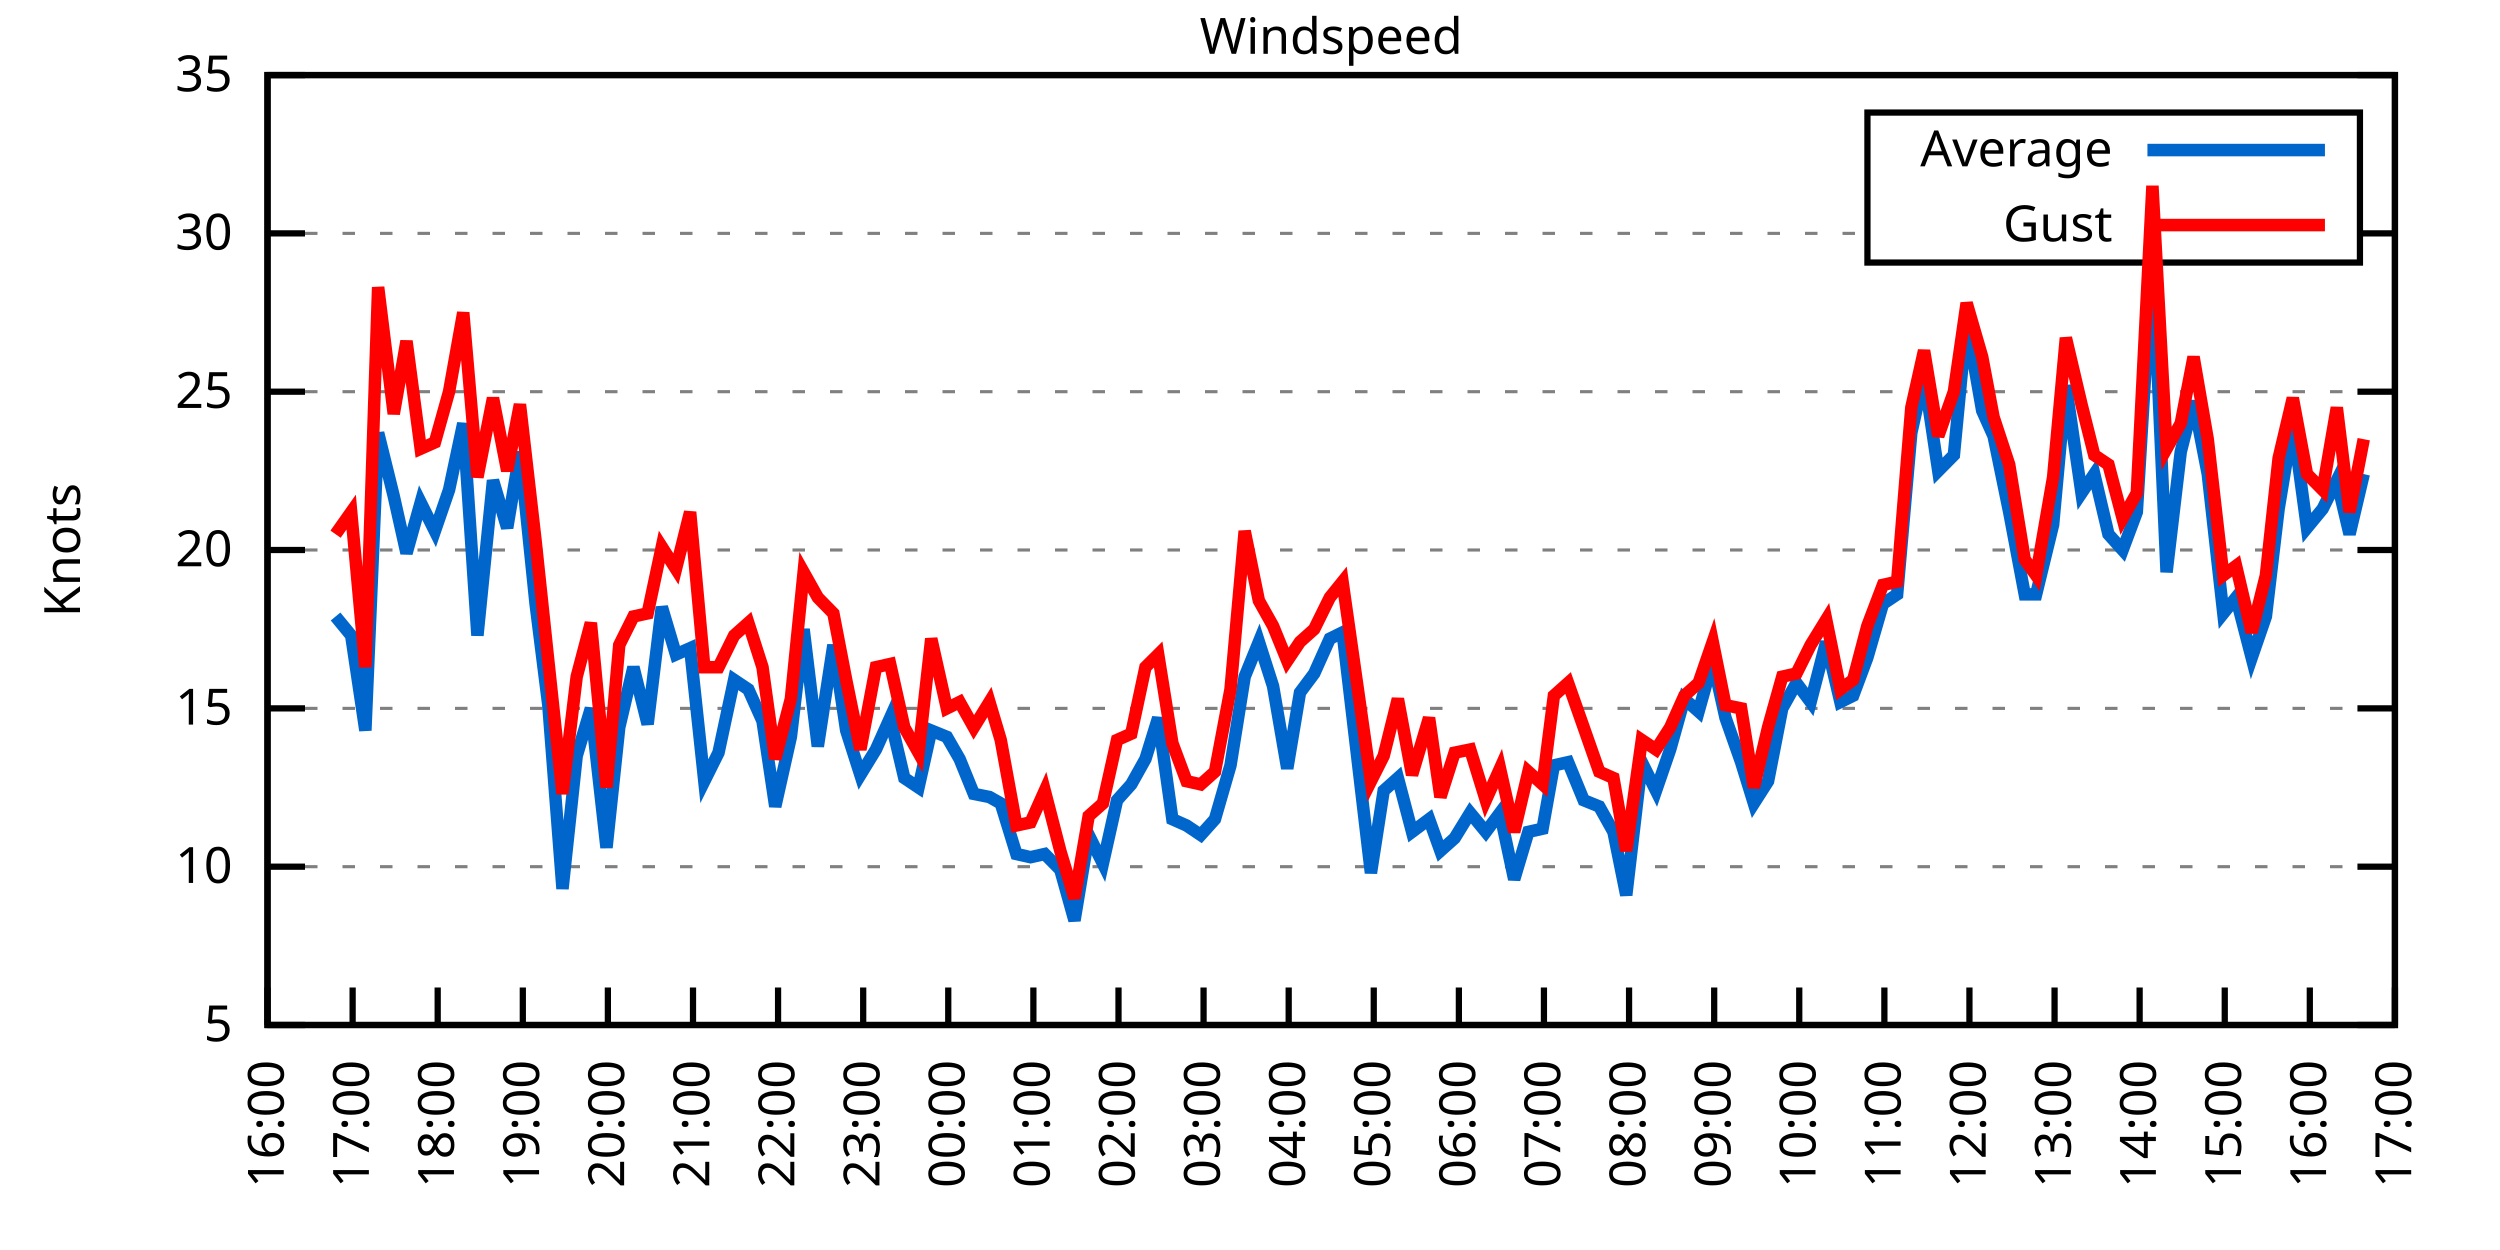
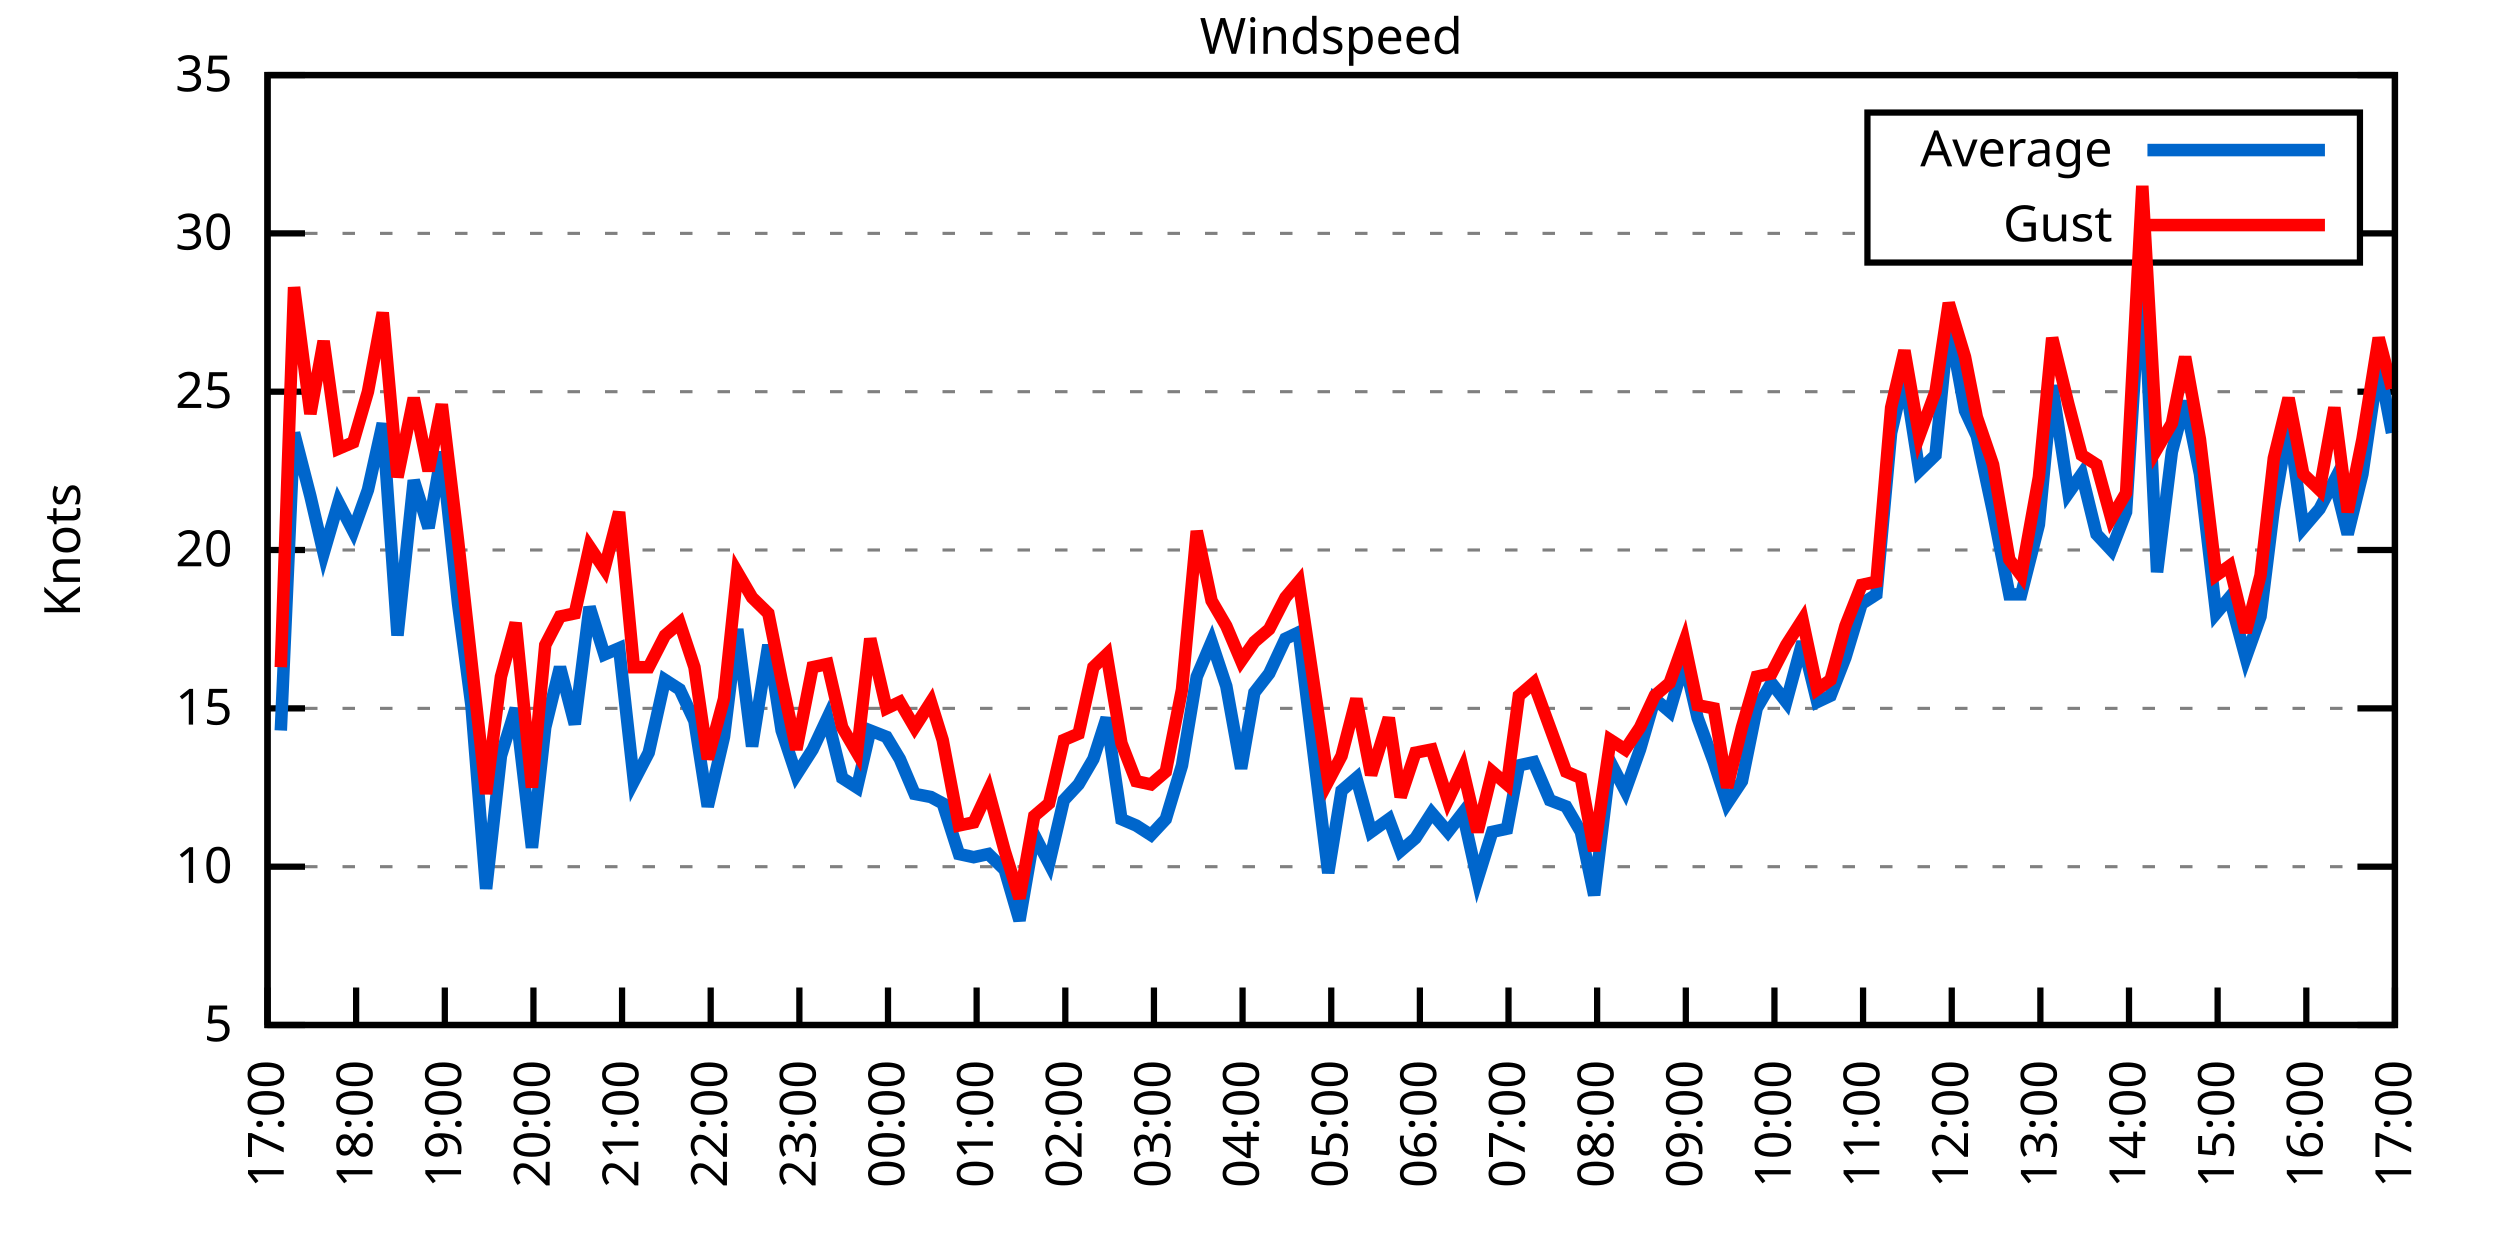
<svg xmlns="http://www.w3.org/2000/svg" xmlns:xlink="http://www.w3.org/1999/xlink" width="400" height="200" viewBox="0 0 400 200">
  <g id="gnuplot_canvas">
    <rect x="0" y="0" width="400" height="200" fill="none" />
    <defs>
      <circle id="gpDot" r="0.5" stroke-width="0.5" stroke="currentColor" />
      <path id="gpPt0" stroke-width="0.333" stroke="currentColor" d="M-1,0 h2 M0,-1 v2" />
      <path id="gpPt1" stroke-width="0.333" stroke="currentColor" d="M-1,-1 L1,1 M1,-1 L-1,1" />
      <path id="gpPt2" stroke-width="0.333" stroke="currentColor" d="M-1,0 L1,0 M0,-1 L0,1 M-1,-1 L1,1 M-1,1 L1,-1" />
      <rect id="gpPt3" stroke-width="0.333" stroke="currentColor" x="-1" y="-1" width="2" height="2" />
      <rect id="gpPt4" stroke-width="0.333" stroke="currentColor" fill="currentColor" x="-1" y="-1" width="2" height="2" />
      <circle id="gpPt5" stroke-width="0.333" stroke="currentColor" cx="0" cy="0" r="1" />
      <use xlink:href="#gpPt5" id="gpPt6" fill="currentColor" stroke="none" />
      <path id="gpPt7" stroke-width="0.333" stroke="currentColor" d="M0,-1.33 L-1.33,0.67 L1.33,0.67 z" />
      <use xlink:href="#gpPt7" id="gpPt8" fill="currentColor" stroke="none" />
      <use xlink:href="#gpPt7" id="gpPt9" stroke="currentColor" transform="rotate(180)" />
      <use xlink:href="#gpPt9" id="gpPt10" fill="currentColor" stroke="none" />
      <use xlink:href="#gpPt3" id="gpPt11" stroke="currentColor" transform="rotate(45)" />
      <use xlink:href="#gpPt11" id="gpPt12" fill="currentColor" stroke="none" />
      <path id="gpPt13" stroke-width="0.333" stroke="currentColor" d="M0,1.330 L1.265,0.411 L0.782,-1.067 L-0.782,-1.076 L-1.265,0.411 z" />
      <use xlink:href="#gpPt13" id="gpPt14" fill="currentColor" stroke="none" />
      <filter id="textbox" filterUnits="objectBoundingBox" x="0" y="0" height="1" width="1">
        <feFlood flood-color="white" flood-opacity="1" result="bgnd" />
        <feComposite in="SourceGraphic" in2="bgnd" operator="atop" />
      </filter>
      <filter id="greybox" filterUnits="objectBoundingBox" x="0" y="0" height="1" width="1">
        <feFlood flood-color="lightgrey" flood-opacity="1" result="grey" />
        <feComposite in="SourceGraphic" in2="grey" operator="atop" />
      </filter>
    </defs>
    <g fill="none" color="white" stroke="currentColor" stroke-width="1.00" stroke-linecap="butt" stroke-linejoin="miter">
</g>
    <g fill="none" color="black" stroke="currentColor" stroke-width="1.00" stroke-linecap="butt" stroke-linejoin="miter">
      <g stroke="none" shape-rendering="crispEdges">
        <polygon fill="rgb(255, 255, 255)" points="42.80,164.00 383.18,164.00 383.18,12.02 42.80,12.02 " />
      </g>
    </g>
    <g fill="none" color="black" stroke="currentColor" stroke-width="1.00" stroke-linecap="butt" stroke-linejoin="miter">
</g>
    <g fill="none" color="black" stroke="black" stroke-width="0.50" stroke-linecap="butt" stroke-linejoin="miter">
</g>
    <g fill="none" color="gray" stroke="currentColor" stroke-width="0.50" stroke-linecap="butt" stroke-linejoin="miter">
      <path stroke="gray" stroke-dasharray="2,4" class="gridline" d="M42.80,164.00 L383.19,164.00  " />
    </g>
    <g fill="none" color="gray" stroke="gray" stroke-width="1.00" stroke-linecap="butt" stroke-linejoin="miter">
</g>
    <g fill="none" color="black" stroke="currentColor" stroke-width="1.00" stroke-linecap="butt" stroke-linejoin="miter">
      <path stroke="black" d="M42.80,164.00 L48.80,164.00 M383.19,164.00 L377.19,164.00  " />
      <g transform="translate(37.20,166.60)" stroke="none" fill="black" font-family="Sans" font-size="8.00" text-anchor="end">
        <text>
          <tspan font-family="Sans"> 5</tspan>
        </text>
      </g>
    </g>
    <g fill="none" color="black" stroke="currentColor" stroke-width="1.00" stroke-linecap="butt" stroke-linejoin="miter">
</g>
    <g fill="none" color="black" stroke="black" stroke-width="0.50" stroke-linecap="butt" stroke-linejoin="miter">
</g>
    <g fill="none" color="gray" stroke="currentColor" stroke-width="0.50" stroke-linecap="butt" stroke-linejoin="miter">
      <path stroke="gray" stroke-dasharray="2,4" class="gridline" d="M42.80,138.67 L383.19,138.67  " />
    </g>
    <g fill="none" color="gray" stroke="gray" stroke-width="1.00" stroke-linecap="butt" stroke-linejoin="miter">
</g>
    <g fill="none" color="black" stroke="currentColor" stroke-width="1.00" stroke-linecap="butt" stroke-linejoin="miter">
      <path stroke="black" d="M42.80,138.67 L48.80,138.67 M383.19,138.67 L377.19,138.67  " />
      <g transform="translate(37.20,141.27)" stroke="none" fill="black" font-family="Sans" font-size="8.00" text-anchor="end">
        <text>
          <tspan font-family="Sans"> 10</tspan>
        </text>
      </g>
    </g>
    <g fill="none" color="black" stroke="currentColor" stroke-width="1.00" stroke-linecap="butt" stroke-linejoin="miter">
</g>
    <g fill="none" color="black" stroke="black" stroke-width="0.50" stroke-linecap="butt" stroke-linejoin="miter">
</g>
    <g fill="none" color="gray" stroke="currentColor" stroke-width="0.50" stroke-linecap="butt" stroke-linejoin="miter">
      <path stroke="gray" stroke-dasharray="2,4" class="gridline" d="M42.80,113.34 L383.19,113.34  " />
    </g>
    <g fill="none" color="gray" stroke="gray" stroke-width="1.00" stroke-linecap="butt" stroke-linejoin="miter">
</g>
    <g fill="none" color="black" stroke="currentColor" stroke-width="1.00" stroke-linecap="butt" stroke-linejoin="miter">
      <path stroke="black" d="M42.80,113.34 L48.80,113.34 M383.19,113.34 L377.19,113.34  " />
      <g transform="translate(37.20,115.94)" stroke="none" fill="black" font-family="Sans" font-size="8.00" text-anchor="end">
        <text>
          <tspan font-family="Sans"> 15</tspan>
        </text>
      </g>
    </g>
    <g fill="none" color="black" stroke="currentColor" stroke-width="1.00" stroke-linecap="butt" stroke-linejoin="miter">
</g>
    <g fill="none" color="black" stroke="black" stroke-width="0.50" stroke-linecap="butt" stroke-linejoin="miter">
</g>
    <g fill="none" color="gray" stroke="currentColor" stroke-width="0.50" stroke-linecap="butt" stroke-linejoin="miter">
      <path stroke="gray" stroke-dasharray="2,4" class="gridline" d="M42.80,88.00 L383.19,88.00  " />
    </g>
    <g fill="none" color="gray" stroke="gray" stroke-width="1.00" stroke-linecap="butt" stroke-linejoin="miter">
</g>
    <g fill="none" color="black" stroke="currentColor" stroke-width="1.00" stroke-linecap="butt" stroke-linejoin="miter">
      <path stroke="black" d="M42.80,88.00 L48.80,88.00 M383.19,88.00 L377.19,88.00  " />
      <g transform="translate(37.20,90.60)" stroke="none" fill="black" font-family="Sans" font-size="8.00" text-anchor="end">
        <text>
          <tspan font-family="Sans"> 20</tspan>
        </text>
      </g>
    </g>
    <g fill="none" color="black" stroke="currentColor" stroke-width="1.00" stroke-linecap="butt" stroke-linejoin="miter">
</g>
    <g fill="none" color="black" stroke="black" stroke-width="0.50" stroke-linecap="butt" stroke-linejoin="miter">
</g>
    <g fill="none" color="gray" stroke="currentColor" stroke-width="0.50" stroke-linecap="butt" stroke-linejoin="miter">
      <path stroke="gray" stroke-dasharray="2,4" class="gridline" d="M42.80,62.67 L383.19,62.67  " />
    </g>
    <g fill="none" color="gray" stroke="gray" stroke-width="1.00" stroke-linecap="butt" stroke-linejoin="miter">
</g>
    <g fill="none" color="black" stroke="currentColor" stroke-width="1.00" stroke-linecap="butt" stroke-linejoin="miter">
      <path stroke="black" d="M42.80,62.67 L48.80,62.67 M383.19,62.67 L377.19,62.67  " />
      <g transform="translate(37.20,65.27)" stroke="none" fill="black" font-family="Sans" font-size="8.00" text-anchor="end">
        <text>
          <tspan font-family="Sans"> 25</tspan>
        </text>
      </g>
    </g>
    <g fill="none" color="black" stroke="currentColor" stroke-width="1.00" stroke-linecap="butt" stroke-linejoin="miter">
</g>
    <g fill="none" color="black" stroke="black" stroke-width="0.50" stroke-linecap="butt" stroke-linejoin="miter">
</g>
    <g fill="none" color="gray" stroke="currentColor" stroke-width="0.50" stroke-linecap="butt" stroke-linejoin="miter">
      <path stroke="gray" stroke-dasharray="2,4" class="gridline" d="M42.80,37.34 L298.79,37.34 M377.59,37.34 L383.19,37.34  " />
    </g>
    <g fill="none" color="gray" stroke="gray" stroke-width="1.00" stroke-linecap="butt" stroke-linejoin="miter">
</g>
    <g fill="none" color="black" stroke="currentColor" stroke-width="1.00" stroke-linecap="butt" stroke-linejoin="miter">
      <path stroke="black" d="M42.80,37.34 L48.80,37.34 M383.19,37.34 L377.19,37.34  " />
      <g transform="translate(37.20,39.94)" stroke="none" fill="black" font-family="Sans" font-size="8.00" text-anchor="end">
        <text>
          <tspan font-family="Sans"> 30</tspan>
        </text>
      </g>
    </g>
    <g fill="none" color="black" stroke="currentColor" stroke-width="1.00" stroke-linecap="butt" stroke-linejoin="miter">
</g>
    <g fill="none" color="black" stroke="black" stroke-width="0.50" stroke-linecap="butt" stroke-linejoin="miter">
</g>
    <g fill="none" color="gray" stroke="currentColor" stroke-width="0.50" stroke-linecap="butt" stroke-linejoin="miter">
      <path stroke="gray" stroke-dasharray="2,4" class="gridline" d="M42.80,12.01 L383.19,12.01  " />
    </g>
    <g fill="none" color="gray" stroke="gray" stroke-width="1.00" stroke-linecap="butt" stroke-linejoin="miter">
</g>
    <g fill="none" color="black" stroke="currentColor" stroke-width="1.00" stroke-linecap="butt" stroke-linejoin="miter">
      <path stroke="black" d="M42.80,12.01 L48.80,12.01 M383.19,12.01 L377.19,12.01  " />
      <g transform="translate(37.20,14.61)" stroke="none" fill="black" font-family="Sans" font-size="8.00" text-anchor="end">
        <text>
          <tspan font-family="Sans"> 35</tspan>
        </text>
      </g>
    </g>
    <g fill="none" color="black" stroke="currentColor" stroke-width="1.00" stroke-linecap="butt" stroke-linejoin="miter">
      <path stroke="black" d="M42.80,164.00 L42.80,158.00  " />
      <g transform="translate(45.40,169.60) rotate(270.00)" stroke="none" fill="black" font-family="Sans" font-size="8.00" text-anchor="end">
        <text>
-           <tspan font-family="Sans">16:00</tspan>
-         </text>
-       </g>
-     </g>
-     <g fill="none" color="black" stroke="currentColor" stroke-width="1.00" stroke-linecap="butt" stroke-linejoin="miter">
-       <path stroke="black" d="M56.42,164.00 L56.42,158.00  " />
-       <g transform="translate(59.02,169.60) rotate(270.00)" stroke="none" fill="black" font-family="Sans" font-size="8.00" text-anchor="end">
-         <text>
          <tspan font-family="Sans">17:00</tspan>
        </text>
      </g>
    </g>
    <g fill="none" color="black" stroke="currentColor" stroke-width="1.00" stroke-linecap="butt" stroke-linejoin="miter">
-       <path stroke="black" d="M70.03,164.00 L70.03,158.00  " />
-       <g transform="translate(72.63,169.60) rotate(270.00)" stroke="none" fill="black" font-family="Sans" font-size="8.00" text-anchor="end">
+       <path stroke="black" d="M56.98,164.00 L56.98,158.00  " />
+       <g transform="translate(59.58,169.60) rotate(270.00)" stroke="none" fill="black" font-family="Sans" font-size="8.00" text-anchor="end">
        <text>
          <tspan font-family="Sans">18:00</tspan>
        </text>
      </g>
    </g>
    <g fill="none" color="black" stroke="currentColor" stroke-width="1.00" stroke-linecap="butt" stroke-linejoin="miter">
-       <path stroke="black" d="M83.65,164.00 L83.65,158.00  " />
-       <g transform="translate(86.25,169.60) rotate(270.00)" stroke="none" fill="black" font-family="Sans" font-size="8.00" text-anchor="end">
+       <path stroke="black" d="M71.17,164.00 L71.17,158.00  " />
+       <g transform="translate(73.77,169.60) rotate(270.00)" stroke="none" fill="black" font-family="Sans" font-size="8.00" text-anchor="end">
        <text>
          <tspan font-family="Sans">19:00</tspan>
        </text>
      </g>
    </g>
    <g fill="none" color="black" stroke="currentColor" stroke-width="1.00" stroke-linecap="butt" stroke-linejoin="miter">
-       <path stroke="black" d="M97.26,164.00 L97.26,158.00  " />
-       <g transform="translate(99.86,169.60) rotate(270.00)" stroke="none" fill="black" font-family="Sans" font-size="8.00" text-anchor="end">
+       <path stroke="black" d="M85.35,164.00 L85.35,158.00  " />
+       <g transform="translate(87.95,169.60) rotate(270.00)" stroke="none" fill="black" font-family="Sans" font-size="8.00" text-anchor="end">
        <text>
          <tspan font-family="Sans">20:00</tspan>
        </text>
      </g>
    </g>
    <g fill="none" color="black" stroke="currentColor" stroke-width="1.00" stroke-linecap="butt" stroke-linejoin="miter">
-       <path stroke="black" d="M110.88,164.00 L110.88,158.00  " />
-       <g transform="translate(113.48,169.60) rotate(270.00)" stroke="none" fill="black" font-family="Sans" font-size="8.00" text-anchor="end">
+       <path stroke="black" d="M99.53,164.00 L99.53,158.00  " />
+       <g transform="translate(102.13,169.60) rotate(270.00)" stroke="none" fill="black" font-family="Sans" font-size="8.00" text-anchor="end">
        <text>
          <tspan font-family="Sans">21:00</tspan>
        </text>
      </g>
    </g>
    <g fill="none" color="black" stroke="currentColor" stroke-width="1.00" stroke-linecap="butt" stroke-linejoin="miter">
-       <path stroke="black" d="M124.49,164.00 L124.49,158.00  " />
-       <g transform="translate(127.09,169.60) rotate(270.00)" stroke="none" fill="black" font-family="Sans" font-size="8.00" text-anchor="end">
+       <path stroke="black" d="M113.71,164.00 L113.71,158.00  " />
+       <g transform="translate(116.31,169.60) rotate(270.00)" stroke="none" fill="black" font-family="Sans" font-size="8.00" text-anchor="end">
        <text>
          <tspan font-family="Sans">22:00</tspan>
        </text>
      </g>
    </g>
    <g fill="none" color="black" stroke="currentColor" stroke-width="1.00" stroke-linecap="butt" stroke-linejoin="miter">
-       <path stroke="black" d="M138.11,164.00 L138.11,158.00  " />
-       <g transform="translate(140.71,169.60) rotate(270.00)" stroke="none" fill="black" font-family="Sans" font-size="8.00" text-anchor="end">
+       <path stroke="black" d="M127.90,164.00 L127.90,158.00  " />
+       <g transform="translate(130.50,169.60) rotate(270.00)" stroke="none" fill="black" font-family="Sans" font-size="8.00" text-anchor="end">
        <text>
          <tspan font-family="Sans">23:00</tspan>
        </text>
      </g>
    </g>
    <g fill="none" color="black" stroke="currentColor" stroke-width="1.00" stroke-linecap="butt" stroke-linejoin="miter">
-       <path stroke="black" d="M151.72,164.00 L151.72,158.00  " />
-       <g transform="translate(154.32,169.60) rotate(270.00)" stroke="none" fill="black" font-family="Sans" font-size="8.00" text-anchor="end">
+       <path stroke="black" d="M142.08,164.00 L142.08,158.00  " />
+       <g transform="translate(144.68,169.60) rotate(270.00)" stroke="none" fill="black" font-family="Sans" font-size="8.00" text-anchor="end">
        <text>
          <tspan font-family="Sans">00:00</tspan>
        </text>
      </g>
    </g>
    <g fill="none" color="black" stroke="currentColor" stroke-width="1.00" stroke-linecap="butt" stroke-linejoin="miter">
-       <path stroke="black" d="M165.34,164.00 L165.34,158.00  " />
-       <g transform="translate(167.94,169.60) rotate(270.00)" stroke="none" fill="black" font-family="Sans" font-size="8.00" text-anchor="end">
+       <path stroke="black" d="M156.26,164.00 L156.26,158.00  " />
+       <g transform="translate(158.86,169.60) rotate(270.00)" stroke="none" fill="black" font-family="Sans" font-size="8.00" text-anchor="end">
        <text>
          <tspan font-family="Sans">01:00</tspan>
        </text>
      </g>
    </g>
    <g fill="none" color="black" stroke="currentColor" stroke-width="1.00" stroke-linecap="butt" stroke-linejoin="miter">
-       <path stroke="black" d="M178.96,164.00 L178.96,158.00  " />
-       <g transform="translate(181.56,169.60) rotate(270.00)" stroke="none" fill="black" font-family="Sans" font-size="8.00" text-anchor="end">
+       <path stroke="black" d="M170.45,164.00 L170.45,158.00  " />
+       <g transform="translate(173.05,169.60) rotate(270.00)" stroke="none" fill="black" font-family="Sans" font-size="8.00" text-anchor="end">
        <text>
          <tspan font-family="Sans">02:00</tspan>
        </text>
      </g>
    </g>
    <g fill="none" color="black" stroke="currentColor" stroke-width="1.00" stroke-linecap="butt" stroke-linejoin="miter">
-       <path stroke="black" d="M192.57,164.00 L192.57,158.00  " />
-       <g transform="translate(195.17,169.60) rotate(270.00)" stroke="none" fill="black" font-family="Sans" font-size="8.00" text-anchor="end">
+       <path stroke="black" d="M184.63,164.00 L184.63,158.00  " />
+       <g transform="translate(187.23,169.60) rotate(270.00)" stroke="none" fill="black" font-family="Sans" font-size="8.00" text-anchor="end">
        <text>
          <tspan font-family="Sans">03:00</tspan>
        </text>
      </g>
    </g>
    <g fill="none" color="black" stroke="currentColor" stroke-width="1.00" stroke-linecap="butt" stroke-linejoin="miter">
-       <path stroke="black" d="M206.19,164.00 L206.19,158.00  " />
-       <g transform="translate(208.79,169.60) rotate(270.00)" stroke="none" fill="black" font-family="Sans" font-size="8.00" text-anchor="end">
+       <path stroke="black" d="M198.81,164.00 L198.81,158.00  " />
+       <g transform="translate(201.41,169.60) rotate(270.00)" stroke="none" fill="black" font-family="Sans" font-size="8.00" text-anchor="end">
        <text>
          <tspan font-family="Sans">04:00</tspan>
        </text>
      </g>
    </g>
    <g fill="none" color="black" stroke="currentColor" stroke-width="1.00" stroke-linecap="butt" stroke-linejoin="miter">
-       <path stroke="black" d="M219.80,164.00 L219.80,158.00  " />
-       <g transform="translate(222.40,169.60) rotate(270.00)" stroke="none" fill="black" font-family="Sans" font-size="8.00" text-anchor="end">
+       <path stroke="black" d="M213.00,164.00 L213.00,158.00  " />
+       <g transform="translate(215.60,169.60) rotate(270.00)" stroke="none" fill="black" font-family="Sans" font-size="8.00" text-anchor="end">
        <text>
          <tspan font-family="Sans">05:00</tspan>
        </text>
      </g>
    </g>
    <g fill="none" color="black" stroke="currentColor" stroke-width="1.00" stroke-linecap="butt" stroke-linejoin="miter">
-       <path stroke="black" d="M233.42,164.00 L233.42,158.00  " />
-       <g transform="translate(236.02,169.60) rotate(270.00)" stroke="none" fill="black" font-family="Sans" font-size="8.00" text-anchor="end">
+       <path stroke="black" d="M227.18,164.00 L227.18,158.00  " />
+       <g transform="translate(229.78,169.60) rotate(270.00)" stroke="none" fill="black" font-family="Sans" font-size="8.00" text-anchor="end">
        <text>
          <tspan font-family="Sans">06:00</tspan>
        </text>
      </g>
    </g>
    <g fill="none" color="black" stroke="currentColor" stroke-width="1.00" stroke-linecap="butt" stroke-linejoin="miter">
-       <path stroke="black" d="M247.03,164.00 L247.03,158.00  " />
-       <g transform="translate(249.63,169.60) rotate(270.00)" stroke="none" fill="black" font-family="Sans" font-size="8.00" text-anchor="end">
+       <path stroke="black" d="M241.36,164.00 L241.36,158.00  " />
+       <g transform="translate(243.96,169.60) rotate(270.00)" stroke="none" fill="black" font-family="Sans" font-size="8.00" text-anchor="end">
        <text>
          <tspan font-family="Sans">07:00</tspan>
        </text>
      </g>
    </g>
    <g fill="none" color="black" stroke="currentColor" stroke-width="1.00" stroke-linecap="butt" stroke-linejoin="miter">
-       <path stroke="black" d="M260.65,164.00 L260.65,158.00  " />
-       <g transform="translate(263.25,169.60) rotate(270.00)" stroke="none" fill="black" font-family="Sans" font-size="8.00" text-anchor="end">
+       <path stroke="black" d="M255.54,164.00 L255.54,158.00  " />
+       <g transform="translate(258.14,169.60) rotate(270.00)" stroke="none" fill="black" font-family="Sans" font-size="8.00" text-anchor="end">
        <text>
          <tspan font-family="Sans">08:00</tspan>
        </text>
      </g>
    </g>
    <g fill="none" color="black" stroke="currentColor" stroke-width="1.00" stroke-linecap="butt" stroke-linejoin="miter">
-       <path stroke="black" d="M274.27,164.00 L274.27,158.00  " />
-       <g transform="translate(276.87,169.60) rotate(270.00)" stroke="none" fill="black" font-family="Sans" font-size="8.00" text-anchor="end">
+       <path stroke="black" d="M269.73,164.00 L269.73,158.00  " />
+       <g transform="translate(272.33,169.60) rotate(270.00)" stroke="none" fill="black" font-family="Sans" font-size="8.00" text-anchor="end">
        <text>
          <tspan font-family="Sans">09:00</tspan>
        </text>
      </g>
    </g>
    <g fill="none" color="black" stroke="currentColor" stroke-width="1.00" stroke-linecap="butt" stroke-linejoin="miter">
-       <path stroke="black" d="M287.88,164.00 L287.88,158.00  " />
-       <g transform="translate(290.48,169.60) rotate(270.00)" stroke="none" fill="black" font-family="Sans" font-size="8.00" text-anchor="end">
+       <path stroke="black" d="M283.91,164.00 L283.91,158.00  " />
+       <g transform="translate(286.51,169.60) rotate(270.00)" stroke="none" fill="black" font-family="Sans" font-size="8.00" text-anchor="end">
        <text>
          <tspan font-family="Sans">10:00</tspan>
        </text>
      </g>
    </g>
    <g fill="none" color="black" stroke="currentColor" stroke-width="1.00" stroke-linecap="butt" stroke-linejoin="miter">
-       <path stroke="black" d="M301.50,164.00 L301.50,158.00  " />
-       <g transform="translate(304.10,169.60) rotate(270.00)" stroke="none" fill="black" font-family="Sans" font-size="8.00" text-anchor="end">
+       <path stroke="black" d="M298.09,164.00 L298.09,158.00  " />
+       <g transform="translate(300.69,169.60) rotate(270.00)" stroke="none" fill="black" font-family="Sans" font-size="8.00" text-anchor="end">
        <text>
          <tspan font-family="Sans">11:00</tspan>
        </text>
      </g>
    </g>
    <g fill="none" color="black" stroke="currentColor" stroke-width="1.00" stroke-linecap="butt" stroke-linejoin="miter">
-       <path stroke="black" d="M315.11,164.00 L315.11,158.00  " />
-       <g transform="translate(317.71,169.60) rotate(270.00)" stroke="none" fill="black" font-family="Sans" font-size="8.00" text-anchor="end">
+       <path stroke="black" d="M312.28,164.00 L312.28,158.00  " />
+       <g transform="translate(314.88,169.60) rotate(270.00)" stroke="none" fill="black" font-family="Sans" font-size="8.00" text-anchor="end">
        <text>
          <tspan font-family="Sans">12:00</tspan>
        </text>
      </g>
    </g>
    <g fill="none" color="black" stroke="currentColor" stroke-width="1.00" stroke-linecap="butt" stroke-linejoin="miter">
-       <path stroke="black" d="M328.73,164.00 L328.73,158.00  " />
-       <g transform="translate(331.33,169.60) rotate(270.00)" stroke="none" fill="black" font-family="Sans" font-size="8.00" text-anchor="end">
+       <path stroke="black" d="M326.46,164.00 L326.46,158.00  " />
+       <g transform="translate(329.06,169.60) rotate(270.00)" stroke="none" fill="black" font-family="Sans" font-size="8.00" text-anchor="end">
        <text>
          <tspan font-family="Sans">13:00</tspan>
        </text>
      </g>
    </g>
    <g fill="none" color="black" stroke="currentColor" stroke-width="1.00" stroke-linecap="butt" stroke-linejoin="miter">
-       <path stroke="black" d="M342.34,164.00 L342.34,158.00  " />
-       <g transform="translate(344.94,169.60) rotate(270.00)" stroke="none" fill="black" font-family="Sans" font-size="8.00" text-anchor="end">
+       <path stroke="black" d="M340.64,164.00 L340.64,158.00  " />
+       <g transform="translate(343.24,169.60) rotate(270.00)" stroke="none" fill="black" font-family="Sans" font-size="8.00" text-anchor="end">
        <text>
          <tspan font-family="Sans">14:00</tspan>
        </text>
      </g>
    </g>
    <g fill="none" color="black" stroke="currentColor" stroke-width="1.00" stroke-linecap="butt" stroke-linejoin="miter">
-       <path stroke="black" d="M355.96,164.00 L355.96,158.00  " />
-       <g transform="translate(358.56,169.60) rotate(270.00)" stroke="none" fill="black" font-family="Sans" font-size="8.00" text-anchor="end">
+       <path stroke="black" d="M354.82,164.00 L354.82,158.00  " />
+       <g transform="translate(357.42,169.60) rotate(270.00)" stroke="none" fill="black" font-family="Sans" font-size="8.00" text-anchor="end">
        <text>
          <tspan font-family="Sans">15:00</tspan>
        </text>
      </g>
    </g>
    <g fill="none" color="black" stroke="currentColor" stroke-width="1.00" stroke-linecap="butt" stroke-linejoin="miter">
-       <path stroke="black" d="M369.57,164.00 L369.57,158.00  " />
-       <g transform="translate(372.17,169.60) rotate(270.00)" stroke="none" fill="black" font-family="Sans" font-size="8.00" text-anchor="end">
+       <path stroke="black" d="M369.01,164.00 L369.01,158.00  " />
+       <g transform="translate(371.61,169.60) rotate(270.00)" stroke="none" fill="black" font-family="Sans" font-size="8.00" text-anchor="end">
        <text>
          <tspan font-family="Sans">16:00</tspan>
        </text>
      </g>
    </g>
    <g fill="none" color="black" stroke="currentColor" stroke-width="1.00" stroke-linecap="butt" stroke-linejoin="miter">
      <path stroke="black" d="M383.19,164.00 L383.19,158.00  " />
      <g transform="translate(385.79,169.60) rotate(270.00)" stroke="none" fill="black" font-family="Sans" font-size="8.00" text-anchor="end">
        <text>
          <tspan font-family="Sans">17:00</tspan>
        </text>
      </g>
    </g>
    <g fill="none" color="black" stroke="currentColor" stroke-width="1.00" stroke-linecap="butt" stroke-linejoin="miter">
</g>
    <g fill="none" color="black" stroke="currentColor" stroke-width="1.00" stroke-linecap="butt" stroke-linejoin="miter">
      <path stroke="black" d="M42.80,12.01 L42.80,164.00 L383.19,164.00 L383.19,12.01 L42.80,12.01 Z  " />
    </g>
    <g fill="none" color="black" stroke="currentColor" stroke-width="1.00" stroke-linecap="butt" stroke-linejoin="miter">
</g>
    <g fill="none" color="black" stroke="currentColor" stroke-width="1.00" stroke-linecap="butt" stroke-linejoin="miter">
      <path stroke="black" d="M298.79,42.01 L298.79,18.01 L377.59,18.01 L377.59,42.01 L298.79,42.01 Z  " />
    </g>
    <g id="Windspeed_plot_1">
      <g fill="none" color="white" stroke="black" stroke-width="2.00" stroke-linecap="butt" stroke-linejoin="miter">
</g>
      <g fill="none" color="black" stroke="currentColor" stroke-width="2.00" stroke-linecap="butt" stroke-linejoin="miter">
        <g transform="translate(337.99,26.61)" stroke="none" fill="black" font-family="Sans" font-size="8.00" text-anchor="end">
          <text>
            <tspan font-family="Sans">Average</tspan>
          </text>
        </g>
      </g>
      <g fill="none" color="black" stroke="currentColor" stroke-width="2.00" stroke-linecap="butt" stroke-linejoin="miter">
-         <path stroke="rgb(  0, 102, 204)" d="M343.59,24.01 L371.99,24.01 M53.69,98.64 L56.19,101.68 L58.46,116.88 L60.50,69.26 L63.00,79.39 L65.04,88.51   L67.31,80.41 L69.58,84.97 L71.85,78.38 L74.12,67.74 L76.39,101.68 L78.88,76.86 L81.15,84.46 L83.19,72.30   L85.69,96.62 L87.73,112.83 L90.00,142.21 L92.27,120.94 L94.54,113.34 L97.04,135.63 L99.08,116.38 L101.35,106.75   L103.62,115.87 L105.89,97.12 L108.15,104.72 L110.42,103.71 L112.69,124.99 L114.96,120.43 L117.46,108.78 L119.73,110.30   L122.00,115.36 L124.04,129.04 L126.54,117.90 L128.58,100.67 L130.85,119.42 L133.34,103.20 L135.39,116.88 L137.66,123.98   L140.15,119.92 L142.42,114.86 L144.69,124.48 L146.96,126.00 L149.00,116.88 L151.50,117.90 L153.54,121.44 L155.81,127.02   L158.31,127.52 L160.12,128.54 L162.62,136.64 L164.89,137.15 L167.16,136.64 L169.65,139.17 L171.92,147.28 L174.19,133.60   L176.46,138.16 L178.73,128.03 L181.00,125.50 L183.27,121.44 L185.31,114.86 L187.58,131.07 L189.85,132.08 L192.12,133.60   L194.39,131.07 L196.88,122.46 L199.15,108.27 L201.42,102.70 L203.69,109.79 L205.96,122.96 L208.00,110.80 L210.27,107.76   L212.77,102.19 L214.81,101.18 L219.35,139.68 L221.39,126.51 L223.66,124.48 L225.93,133.10 L228.65,131.07 L230.47,136.14   L232.74,134.11 L235.23,130.06 L237.73,133.10 L240.00,130.06 L242.27,140.69 L244.54,133.10 L246.81,132.59 L248.62,122.46   L250.89,121.95 L253.39,128.03 L255.88,129.04 L258.15,133.10 L260.20,143.23 L262.69,121.95 L264.96,126.51 L267.23,119.92   L269.50,111.82 L271.77,113.84 L274.04,105.74 L276.08,114.86 L278.58,121.95 L280.62,128.54 L282.89,124.99 L285.16,113.34   L287.43,109.28 L289.70,112.32 L292.19,102.70 L294.46,112.32 L296.50,111.31 L298.77,105.23 L301.27,96.62 L303.54,95.10   L305.81,69.26 L307.85,60.14 L310.12,75.34 L312.62,72.81 L314.66,51.53 L317.15,65.71 L318.97,69.77 L321.47,81.93   L323.96,95.10 L325.78,95.10 L328.50,83.95 L330.54,61.66 L333.04,78.89 L335.08,75.85 L337.35,85.47 L339.62,88.00   L341.89,81.93 L344.39,40.89 L346.65,91.55 L348.92,72.30 L350.97,64.19 L353.24,75.85 L355.73,98.14 L357.77,95.60   L360.27,105.23 L362.54,98.64 L364.58,81.42 L366.85,67.74 L369.12,84.46 L371.62,81.42 L373.89,76.86 L375.93,85.47   L378.20,75.85  " />
+         <path stroke="rgb(  0, 102, 204)" d="M343.59,24.01 L371.99,24.01 M44.93,116.88 L47.05,69.26 L49.66,79.39 L51.78,88.51 L54.15,80.41 L56.51,84.97   L58.87,78.38 L61.24,67.74 L63.60,101.68 L66.20,76.86 L68.57,84.46 L70.69,72.30 L73.29,96.62 L75.42,112.83   L77.78,142.21 L80.15,120.94 L82.51,113.34 L85.11,135.63 L87.24,116.38 L89.60,106.75 L91.97,115.87 L94.33,97.12   L96.70,104.72 L99.06,103.71 L101.42,124.99 L103.79,120.43 L106.39,108.78 L108.75,110.30 L111.11,115.36 L113.24,129.04   L115.84,117.90 L117.97,100.67 L120.33,119.42 L122.93,103.20 L125.06,116.88 L127.42,123.98 L130.02,119.92 L132.39,114.86   L134.75,124.48 L137.12,126.00 L139.24,116.88 L141.84,117.90 L143.97,121.44 L146.34,127.02 L148.94,127.52 L150.83,128.54   L153.43,136.64 L155.79,137.15 L158.15,136.64 L160.75,139.17 L163.12,147.28 L165.48,133.60 L167.85,138.16 L170.21,128.03   L172.57,125.50 L174.94,121.44 L177.06,114.86 L179.43,131.07 L181.79,132.08 L184.16,133.60 L186.52,131.07 L189.12,122.46   L191.48,108.27 L193.85,102.70 L196.21,109.79 L198.58,122.96 L200.70,110.80 L203.07,107.76 L205.67,102.19 L207.79,101.18   L212.52,139.68 L214.65,126.51 L217.01,124.48 L219.38,133.10 L222.21,131.07 L224.10,136.14 L226.47,134.11 L229.07,130.06   L231.67,133.10 L234.03,130.06 L236.40,140.69 L238.76,133.10 L241.12,132.59 L243.02,122.46 L245.38,121.95 L247.98,128.03   L250.58,129.04 L252.94,133.10 L255.07,143.23 L257.67,121.95 L260.04,126.51 L262.40,119.92 L264.76,111.82 L267.13,113.84   L269.49,105.74 L271.62,114.86 L274.22,121.95 L276.35,128.54 L278.71,124.99 L281.07,113.34 L283.44,109.28 L285.80,112.32   L288.40,102.70 L290.76,112.32 L292.89,111.31 L295.26,105.23 L297.86,96.62 L300.22,95.10 L302.58,69.26 L304.71,60.14   L307.08,75.34 L309.68,72.81 L311.80,51.53 L314.40,65.71 L316.29,69.77 L318.89,81.93 L321.49,95.10 L323.39,95.10   L326.22,83.95 L328.35,61.66 L330.95,78.89 L333.08,75.85 L335.44,85.47 L337.80,88.00 L340.17,81.93 L342.77,40.89   L345.13,91.55 L347.50,72.30 L349.62,64.19 L351.99,75.85 L354.59,98.14 L356.72,95.60 L359.32,105.23 L361.68,98.64   L363.81,81.42 L366.17,67.74 L368.53,84.46 L371.13,81.42 L373.50,76.86 L375.63,85.47 L377.99,75.85 L380.59,58.11   L382.72,69.26  " />
      </g>
    </g>
    <g id="Windspeed_plot_2">
      <g fill="none" color="black" stroke="currentColor" stroke-width="2.00" stroke-linecap="butt" stroke-linejoin="miter">
        <g transform="translate(337.99,38.61)" stroke="none" fill="black" font-family="Sans" font-size="8.00" text-anchor="end">
          <text>
            <tspan font-family="Sans">Gust</tspan>
          </text>
        </g>
      </g>
      <g fill="none" color="black" stroke="currentColor" stroke-width="2.00" stroke-linecap="butt" stroke-linejoin="miter">
-         <path stroke="rgb(255,   0,   0)" d="M343.59,36.01 L371.99,36.01 M53.69,85.47 L56.19,81.93 L58.46,106.75 L60.50,45.95 L63.00,66.22 L65.04,54.57   L67.31,71.79 L69.58,70.78 L71.85,62.67 L74.12,50.01 L76.39,76.35 L78.88,63.69 L81.15,75.34 L83.19,64.70   L85.69,86.49 L87.73,105.74 L90.00,127.02 L92.27,108.27 L94.54,99.66 L97.04,126.00 L99.08,103.20 L101.35,98.64   L103.62,98.14 L105.89,87.50 L108.15,91.04 L110.42,81.93 L112.69,106.75 L114.96,106.75 L117.46,101.68 L119.73,99.66   L122.00,106.75 L124.04,121.44 L126.54,111.82 L128.58,91.55 L130.85,95.60 L133.34,98.14 L135.39,108.78 L137.66,119.92   L140.15,106.75 L142.42,106.24 L144.69,116.38 L146.96,120.43 L149.00,102.19 L151.50,113.34 L153.54,112.32 L155.81,116.38   L158.31,112.32 L160.12,118.40 L162.62,132.08 L164.89,131.58 L167.16,126.51 L169.65,136.14 L171.92,143.73 L174.19,130.56   L176.46,128.54 L178.73,118.40 L181.00,117.39 L183.27,106.75 L185.31,104.72 L187.58,118.91 L189.85,124.99 L192.12,125.50   L194.39,123.47 L196.88,110.30 L199.15,84.97 L201.42,96.11 L203.69,100.16 L205.96,105.74 L208.00,102.70 L210.27,100.67   L212.77,95.60 L214.81,93.07 L219.35,124.99 L221.39,120.94 L223.66,111.82 L225.93,123.98 L228.65,114.86 L230.47,127.52   L232.74,120.43 L235.23,119.92 L237.73,128.03 L240.00,122.96 L242.27,133.10 L244.54,123.47 L246.81,125.50 L248.62,111.31   L250.89,109.28 L253.39,116.38 L255.88,123.47 L258.15,124.48 L260.20,136.14 L262.69,118.40 L264.96,119.92 L267.23,116.38   L269.50,111.31 L271.77,109.28 L274.04,102.70 L276.08,112.83 L278.58,113.34 L280.62,126.00 L282.89,116.38 L285.16,108.27   L287.43,107.76 L289.70,103.20 L292.19,99.15 L294.46,110.30 L296.50,108.78 L298.77,100.16 L301.27,93.58 L303.54,93.07   L305.81,65.21 L307.85,56.09 L310.12,69.77 L312.62,62.67 L314.66,48.49 L317.15,57.10 L318.97,66.73 L321.47,74.33   L323.96,89.52 L325.78,92.06 L328.50,76.35 L330.54,54.06 L333.04,64.70 L335.08,72.81 L337.35,74.33 L339.62,82.94   L341.89,78.89 L344.39,29.74 L346.65,71.79 L348.92,67.74 L350.97,57.10 L353.24,70.27 L355.73,92.06 L357.77,90.54   L360.27,101.18 L362.54,92.06 L364.58,73.31 L366.85,63.69 L369.12,75.85 L371.62,78.38 L373.89,65.21 L375.93,81.93   L378.20,70.27  " />
+         <path stroke="rgb(255,   0,   0)" d="M343.59,36.01 L371.99,36.01 M44.93,106.75 L47.05,45.95 L49.66,66.22 L51.78,54.57 L54.15,71.79 L56.51,70.78   L58.87,62.67 L61.24,50.01 L63.60,76.35 L66.20,63.69 L68.57,75.34 L70.69,64.70 L73.29,86.49 L75.42,105.74   L77.78,127.02 L80.15,108.27 L82.51,99.66 L85.11,126.00 L87.24,103.20 L89.60,98.64 L91.97,98.14 L94.33,87.50   L96.70,91.04 L99.06,81.93 L101.42,106.75 L103.79,106.75 L106.39,101.68 L108.75,99.66 L111.11,106.75 L113.24,121.44   L115.84,111.82 L117.97,91.55 L120.33,95.60 L122.93,98.14 L125.06,108.78 L127.42,119.92 L130.02,106.75 L132.39,106.24   L134.75,116.38 L137.12,120.43 L139.24,102.19 L141.84,113.34 L143.97,112.32 L146.34,116.38 L148.94,112.32 L150.83,118.40   L153.43,132.08 L155.79,131.58 L158.15,126.51 L160.75,136.14 L163.12,143.73 L165.48,130.56 L167.85,128.54 L170.21,118.40   L172.57,117.39 L174.94,106.75 L177.06,104.72 L179.43,118.91 L181.79,124.99 L184.16,125.50 L186.52,123.47 L189.12,110.30   L191.48,84.97 L193.85,96.11 L196.21,100.16 L198.58,105.74 L200.70,102.70 L203.07,100.67 L205.67,95.60 L207.79,93.07   L212.52,124.99 L214.65,120.94 L217.01,111.82 L219.38,123.98 L222.21,114.86 L224.10,127.52 L226.47,120.43 L229.07,119.92   L231.67,128.03 L234.03,122.96 L236.40,133.10 L238.76,123.47 L241.12,125.50 L243.02,111.31 L245.38,109.28 L247.98,116.38   L250.58,123.47 L252.94,124.48 L255.07,136.14 L257.67,118.40 L260.04,119.92 L262.40,116.38 L264.76,111.31 L267.13,109.28   L269.49,102.70 L271.62,112.83 L274.22,113.34 L276.35,126.00 L278.71,116.38 L281.07,108.27 L283.44,107.76 L285.80,103.20   L288.40,99.15 L290.76,110.30 L292.89,108.78 L295.26,100.16 L297.86,93.58 L300.22,93.07 L302.58,65.21 L304.71,56.09   L307.08,69.77 L309.68,62.67 L311.80,48.49 L314.40,57.10 L316.29,66.73 L318.89,74.33 L321.49,89.52 L323.39,92.06   L326.22,76.35 L328.35,54.06 L330.95,64.70 L333.08,72.81 L335.44,74.33 L337.80,82.94 L340.17,78.89 L342.77,29.74   L345.13,71.79 L347.50,67.74 L349.62,57.10 L351.99,70.27 L354.59,92.06 L356.72,90.54 L359.32,101.18 L361.68,92.06   L363.81,73.31 L366.17,63.69 L368.53,75.85 L371.13,78.38 L373.50,65.21 L375.63,81.93 L377.99,70.27 L380.59,54.06   L382.72,62.17  " />
      </g>
    </g>
    <g fill="none" color="black" stroke="currentColor" stroke-width="2.00" stroke-linecap="butt" stroke-linejoin="miter">
</g>
    <g fill="none" color="black" stroke="black" stroke-width="1.00" stroke-linecap="butt" stroke-linejoin="miter">
</g>
    <g fill="none" color="black" stroke="currentColor" stroke-width="1.00" stroke-linecap="butt" stroke-linejoin="miter">
      <path stroke="black" d="M42.80,12.01 L42.80,164.00 L383.19,164.00 L383.19,12.01 L42.80,12.01 Z  " />
      <g transform="translate(12.80,88.01) rotate(270.00)" stroke="none" fill="black" font-family="Sans" font-size="8.00" text-anchor="middle">
        <text>
          <tspan font-family="Sans">Knots</tspan>
        </text>
      </g>
    </g>
    <g fill="none" color="black" stroke="currentColor" stroke-width="1.00" stroke-linecap="butt" stroke-linejoin="miter">
</g>
    <g fill="none" color="black" stroke="currentColor" stroke-width="1.00" stroke-linecap="butt" stroke-linejoin="miter">
      <g transform="translate(212.99,8.61)" stroke="none" fill="black" font-family="Sans" font-size="8.00" text-anchor="middle">
        <text>
          <tspan font-family="Sans">Windspeed</tspan>
        </text>
      </g>
    </g>
    <g fill="none" color="black" stroke="currentColor" stroke-width="1.00" stroke-linecap="butt" stroke-linejoin="miter">
</g>
  </g>
</svg>
